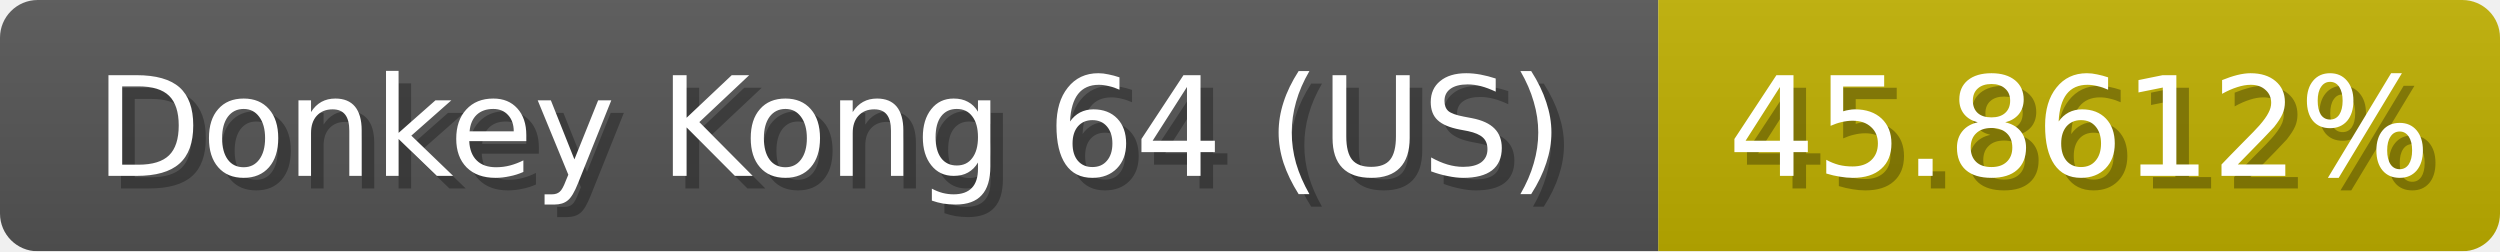
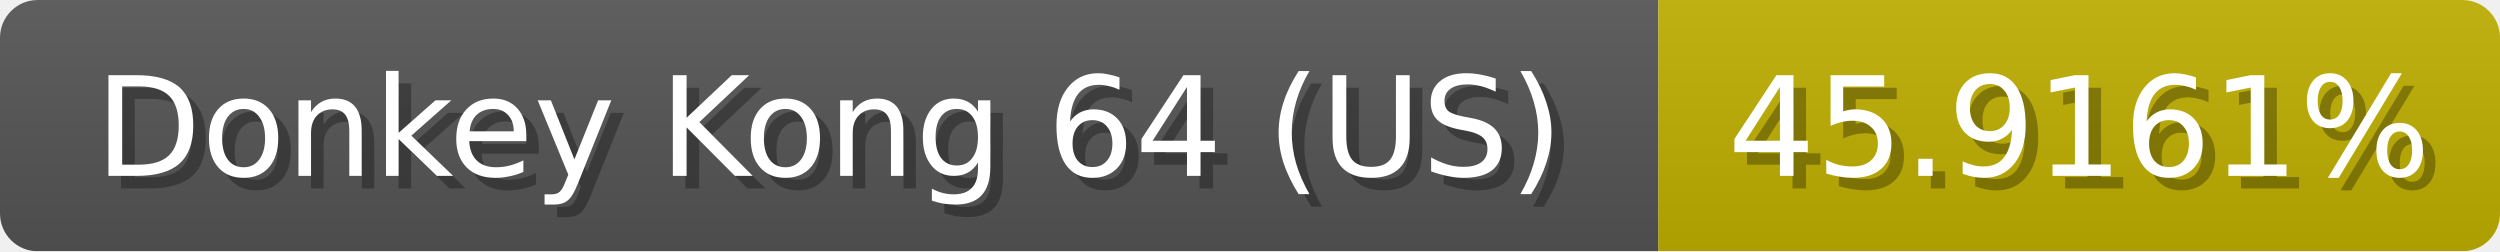
<svg xmlns="http://www.w3.org/2000/svg" width="199" height="20">
  <linearGradient id="b" x2="0" y2="100%">
    <stop offset="0" stop-color="#bbb" stop-opacity=".1" />
    <stop offset="1" stop-opacity=".1" />
  </linearGradient>
  <mask id="anybadge_1">
    <rect width="199" height="20" rx="3" fill="#fff" />
  </mask>
  <g mask="url(#anybadge_1)">
    <path fill="#555" d="M0 0h132v20H0z" />
    <path fill="#c0b000" d="M132 0h67v20H132z" />
    <path fill="url(#b)" d="M0 0h199v20H0z" />
  </g>
  <g fill="#fff" text-anchor="middle" font-family="DejaVu Sans,Verdana,Geneva,sans-serif" font-size="11">
    <text x="67.0" y="15" fill="#010101" fill-opacity=".3">Donkey Kong 64 (US)</text>
    <text x="66.0" y="14">Donkey Kong 64 (US)</text>
  </g>
  <g fill="#fff" text-anchor="middle" font-family="DejaVu Sans,Verdana,Geneva,sans-serif" font-size="11">
-     <text x="166.5" y="15" fill="#010101" fill-opacity=".3">45.8612%</text>
-     <text x="165.5" y="14">45.8612%</text>
+     <text x="166.5" y="15" fill="#010101" fill-opacity=".3">45.9161%</text>
+     <text x="165.5" y="14">45.9161%</text>
  </g>
</svg>
